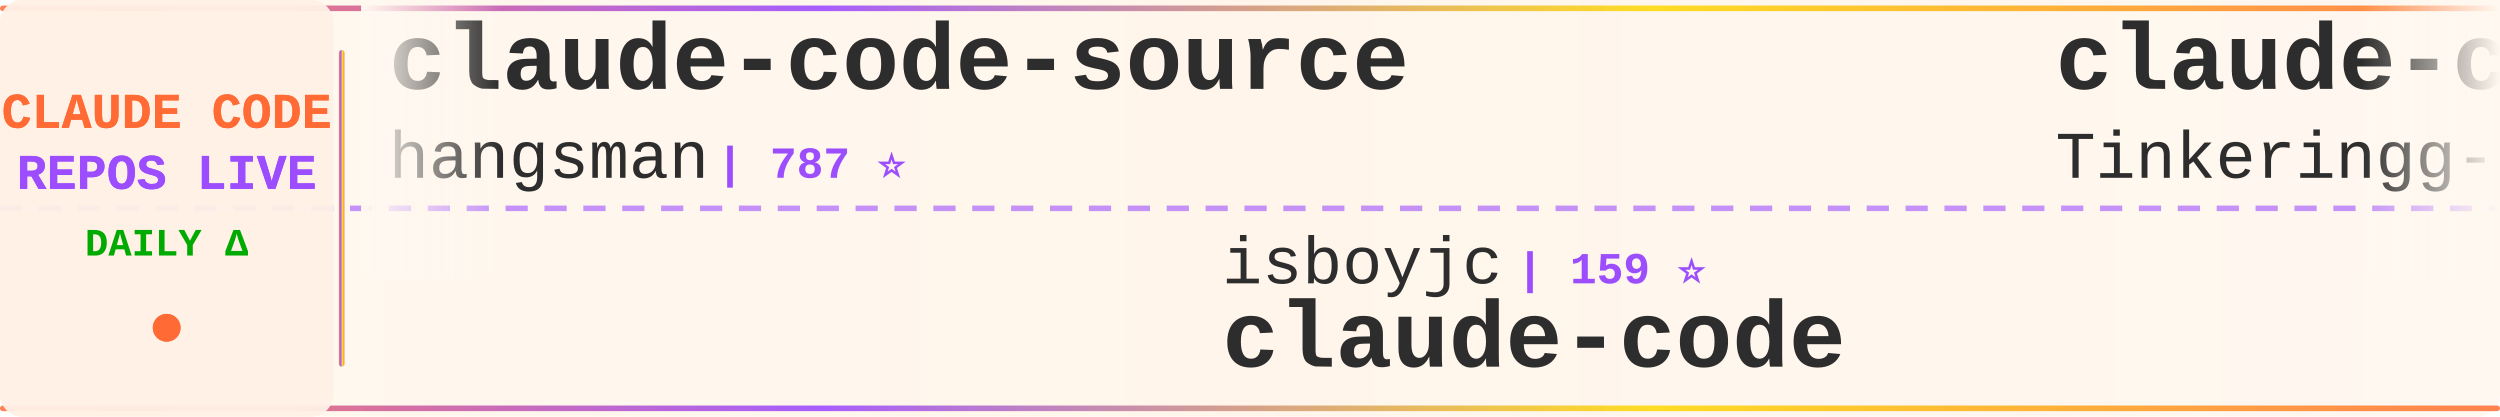
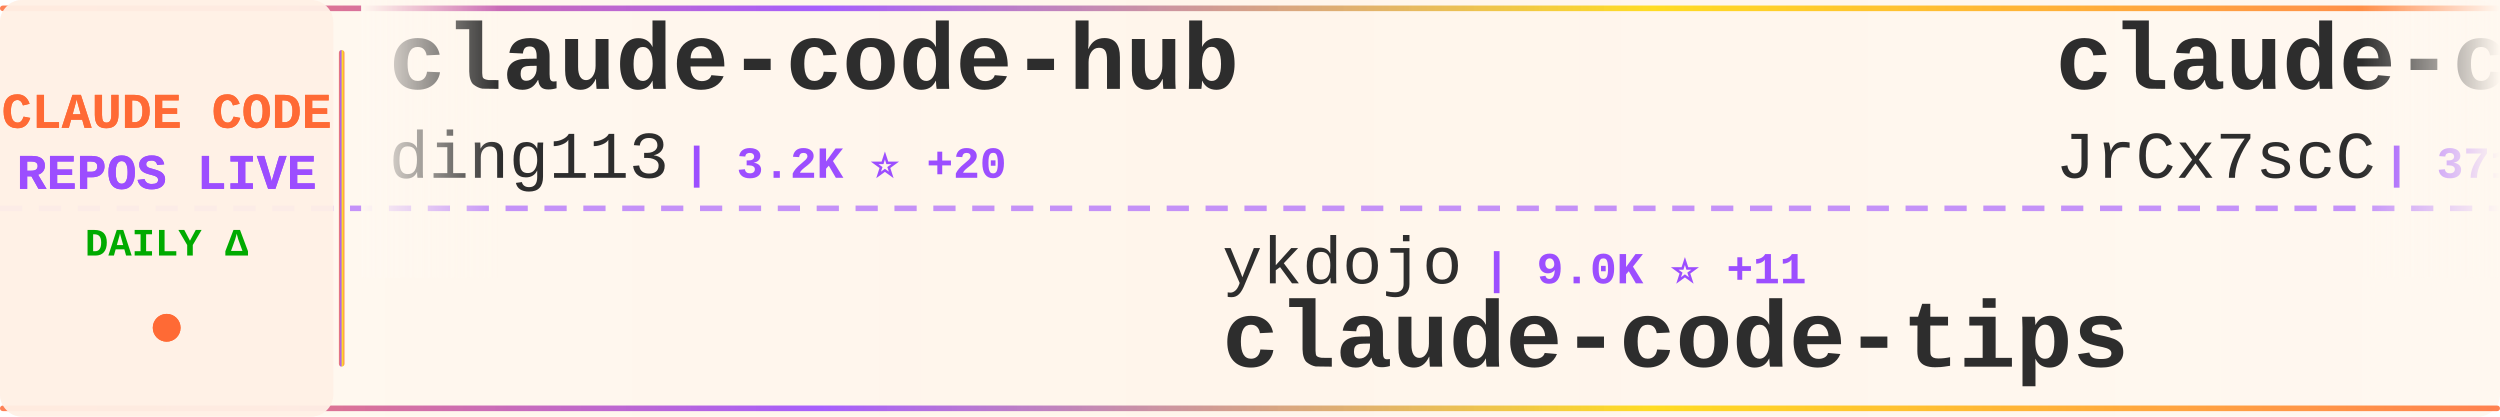
<svg xmlns="http://www.w3.org/2000/svg" width="900" height="150">
  <defs>
    <linearGradient id="tickerBg" x1="0%" y1="0%" x2="100%" y2="0%">
      <stop offset="0%" style="stop-color:#fff8f0;stop-opacity:0.98" />
      <stop offset="50%" style="stop-color:#fff5eb;stop-opacity:1" />
      <stop offset="100%" style="stop-color:#fff8f0;stop-opacity:0.98" />
    </linearGradient>
    <linearGradient id="borderGrad" x1="0%" y1="0%" x2="100%" y2="0%">
      <stop offset="0%" style="stop-color:#FF6B35;stop-opacity:0.85">
        <animate attributeName="stop-opacity" values="0.85;1;0.85" dur="2s" repeatCount="indefinite" />
      </stop>
      <stop offset="33%" style="stop-color:#9C4EFF;stop-opacity:0.9">
        <animate attributeName="stop-opacity" values="0.9;1;0.9" dur="2.2s" repeatCount="indefinite" />
      </stop>
      <stop offset="66%" style="stop-color:#FFD700;stop-opacity:0.85">
        <animate attributeName="stop-opacity" values="0.85;1;0.85" dur="1.8s" repeatCount="indefinite" />
      </stop>
      <stop offset="100%" style="stop-color:#FF6B35;stop-opacity:0.85">
        <animate attributeName="stop-opacity" values="0.85;1;0.85" dur="2s" repeatCount="indefinite" />
      </stop>
    </linearGradient>
    <filter id="textGlow">
      <feGaussianBlur stdDeviation="0.15" result="coloredBlur" />
      <feMerge>
        <feMergeNode in="coloredBlur" />
        <feMergeNode in="SourceGraphic" />
      </feMerge>
    </filter>
    <filter id="metricGlow">
      <feGaussianBlur stdDeviation="0.2" result="coloredBlur" />
      <feMerge>
        <feMergeNode in="coloredBlur" />
        <feMergeNode in="SourceGraphic" />
      </feMerge>
    </filter>
    <linearGradient id="leftFade" x1="0%" y1="0%" x2="100%" y2="0%">
      <stop offset="0%" style="stop-color:#fff8f0;stop-opacity:1" />
      <stop offset="100%" style="stop-color:#fff8f0;stop-opacity:0" />
    </linearGradient>
    <linearGradient id="rightFade" x1="0%" y1="0%" x2="100%" y2="0%">
      <stop offset="0%" style="stop-color:#fff8f0;stop-opacity:0" />
      <stop offset="100%" style="stop-color:#fff8f0;stop-opacity:1" />
    </linearGradient>
  </defs>
  <rect width="900" height="150" fill="url(#tickerBg)" rx="8" />
  <rect x="0" y="2" width="900" height="2" fill="url(#borderGrad)" rx="1" />
  <rect x="0" y="146" width="900" height="2" fill="url(#borderGrad)" rx="1" />
  <line x1="0" y1="75" x2="900" y2="75" stroke="#9C4EFF" stroke-width="2" stroke-dasharray="8 6" opacity="0.6" />
  <rect x="0" y="0" width="120" height="150" fill="#fff0e6" opacity="0.95" rx="8" />
  <text x="60" y="46" font-family="'Courier New', monospace" font-size="18" font-weight="bold" fill="#FF6B35" text-anchor="middle" filter="url(#textGlow)">
    CLAUDE CODE
  </text>
  <text x="60" y="68" font-family="'Courier New', monospace" font-size="18" font-weight="bold" fill="#9C4EFF" text-anchor="middle" filter="url(#textGlow)">
    REPOS LIVE
  </text>
  <text x="60" y="92" font-family="'Courier New', monospace" font-size="14" font-weight="bold" fill="#00aa00" text-anchor="middle">
    DAILY Δ
  </text>
  <circle cx="60" cy="118" r="5" fill="#FF6B35" filter="url(#metricGlow)">
    <animate attributeName="r" values="4;6;4" dur="1.5s" repeatCount="indefinite" />
    <animate attributeName="opacity" values="0.6;1;0.6" dur="1.5s" repeatCount="indefinite" />
  </circle>
  <rect x="122" y="18" width="2" height="114" fill="url(#borderGrad)" rx="1" />
  <clipPath id="tickerClip">
    <rect x="130" y="0" width="770" height="150" />
  </clipPath>
  <g clip-path="url(#tickerClip)">
    <g id="tickerItems">
      <animateTransform attributeName="transform" attributeType="XML" type="translate" from="0 0" to="-3000 0" dur="54s" repeatCount="indefinite" />
      <g transform="translate(0, 0)">
-         <text x="140" y="32" font-family="'Courier New', monospace" font-size="34" font-weight="bold" fill="#2d2d2d">claude-code-source</text>
-         <text x="140" y="64" font-family="'Courier New', monospace" font-size="24" font-weight="normal" fill="#2d2d2d" opacity="1.0">hangsman</text>
-         <text x="258" y="64" font-family="'Courier New', monospace" font-size="16" font-weight="bold" fill="#9C4EFF"> | 787 ⭐</text>
+         <text x="140" y="32" font-family="'Courier New', monospace" font-size="34" font-weight="bold" fill="#2d2d2d">claude-code-hub</text>
+         <text x="140" y="64" font-family="'Courier New', monospace" font-size="24" font-weight="normal" fill="#2d2d2d" opacity="1.0">ding113</text>
+         <text x="246" y="64" font-family="'Courier New', monospace" font-size="16" font-weight="bold" fill="#9C4EFF"> | 3.2K ⭐ +20</text>
      </g>
      <g transform="translate(300, 0)">
-         <text x="140" y="102" font-family="'Courier New', monospace" font-size="24" font-weight="normal" fill="#2d2d2d" opacity="1.0">isboyjc</text>
-         <text x="246" y="102" font-family="'Courier New', monospace" font-size="16" font-weight="bold" fill="#9C4EFF"> | 159 ⭐</text>
+         <text x="140" y="102" font-family="'Courier New', monospace" font-size="24" font-weight="normal" fill="#2d2d2d" opacity="1.0">ykdojo</text>
+         <text x="234" y="102" font-family="'Courier New', monospace" font-size="16" font-weight="bold" fill="#9C4EFF"> | 9.0K ⭐ +11</text>
+         <text x="140" y="132" font-family="'Courier New', monospace" font-size="34" font-weight="bold" fill="#2d2d2d">claude-code-tips</text>
+       </g>
+       <g transform="translate(600, 0)">
+         <text x="140" y="32" font-family="'Courier New', monospace" font-size="34" font-weight="bold" fill="#2d2d2d">claude-code-source</text>
+         <text x="140" y="64" font-family="'Courier New', monospace" font-size="24" font-weight="normal" fill="#2d2d2d" opacity="1.0">JrCx7scC</text>
+         <text x="258" y="64" font-family="'Courier New', monospace" font-size="16" font-weight="bold" fill="#9C4EFF"> | 371 ⭐</text>
+       </g>
+       <g transform="translate(900, 0)">
+         <text x="140" y="102" font-family="'Courier New', monospace" font-size="24" font-weight="normal" fill="#2d2d2d" opacity="1.0">claude-code-best</text>
+         <text x="354" y="102" font-family="'Courier New', monospace" font-size="16" font-weight="bold" fill="#9C4EFF"> | 20.6K ⭐ +67</text>
        <text x="140" y="132" font-family="'Courier New', monospace" font-size="34" font-weight="bold" fill="#2d2d2d">claude-code</text>
      </g>
-       <g transform="translate(600, 0)">
-         <text x="140" y="32" font-family="'Courier New', monospace" font-size="34" font-weight="bold" fill="#2d2d2d">claude-code</text>
-         <text x="140" y="64" font-family="'Courier New', monospace" font-size="24" font-weight="normal" fill="#2d2d2d" opacity="1.0">Tinkeringg-Lab</text>
-         <text x="330" y="64" font-family="'Courier New', monospace" font-size="16" font-weight="bold" fill="#9C4EFF"> | 209 ⭐</text>
-       </g>
-       <g transform="translate(900, 0)">
-         <text x="140" y="102" font-family="'Courier New', monospace" font-size="24" font-weight="normal" fill="#2d2d2d" opacity="1.0">Pimzino</text>
-         <text x="246" y="102" font-family="'Courier New', monospace" font-size="16" font-weight="bold" fill="#9C4EFF"> | 3.8K ⭐ +3</text>
-         <text x="140" y="132" font-family="'Courier New', monospace" font-size="34" font-weight="bold" fill="#2d2d2d">claude-code-spec-workflo...</text>
-       </g>
      <g transform="translate(1200, 0)">
-         <text x="140" y="32" font-family="'Courier New', monospace" font-size="34" font-weight="bold" fill="#2d2d2d">Dive-into-Claude-Code</text>
-         <text x="140" y="64" font-family="'Courier New', monospace" font-size="24" font-weight="normal" fill="#2d2d2d" opacity="1.0">VILA-Lab</text>
-         <text x="258" y="64" font-family="'Courier New', monospace" font-size="16" font-weight="bold" fill="#9C4EFF"> | 1.8K ⭐ +11</text>
+         <text x="140" y="32" font-family="'Courier New', monospace" font-size="34" font-weight="bold" fill="#2d2d2d">claude-code-harness</text>
+         <text x="140" y="64" font-family="'Courier New', monospace" font-size="24" font-weight="normal" fill="#2d2d2d" opacity="1.0">Chachamaru127</text>
+         <text x="318" y="64" font-family="'Courier New', monospace" font-size="16" font-weight="bold" fill="#9C4EFF"> | 2.9K ⭐ +3</text>
      </g>
      <g transform="translate(1500, 0)">
-         <text x="140" y="102" font-family="'Courier New', monospace" font-size="24" font-weight="normal" fill="#2d2d2d" opacity="1.0">T-Lab-CUHKSZ</text>
-         <text x="306" y="102" font-family="'Courier New', monospace" font-size="16" font-weight="bold" fill="#9C4EFF"> | 321 ⭐</text>
+         <text x="140" y="102" font-family="'Courier New', monospace" font-size="24" font-weight="normal" fill="#2d2d2d" opacity="1.0">VineeTagarwaL-code</text>
+         <text x="378" y="102" font-family="'Courier New', monospace" font-size="16" font-weight="bold" fill="#9C4EFF"> | 276 ⭐</text>
        <text x="140" y="132" font-family="'Courier New', monospace" font-size="34" font-weight="bold" fill="#2d2d2d">claude-code</text>
      </g>
      <g transform="translate(1800, 0)">
-         <text x="140" y="32" font-family="'Courier New', monospace" font-size="34" font-weight="bold" fill="#2d2d2d">Auto-claude-code-researc...</text>
-         <text x="140" y="64" font-family="'Courier New', monospace" font-size="24" font-weight="normal" fill="#2d2d2d" opacity="1.0">wanshuiyin</text>
-         <text x="282" y="64" font-family="'Courier New', monospace" font-size="16" font-weight="bold" fill="#9C4EFF"> | 12.9K ⭐ +57</text>
+         <text x="140" y="32" font-family="'Courier New', monospace" font-size="34" font-weight="bold" fill="#2d2d2d">claude-code</text>
+         <text x="140" y="64" font-family="'Courier New', monospace" font-size="24" font-weight="normal" fill="#2d2d2d" opacity="1.0">jarmuine</text>
+         <text x="258" y="64" font-family="'Courier New', monospace" font-size="16" font-weight="bold" fill="#9C4EFF"> | 2.2K ⭐ +4</text>
      </g>
      <g transform="translate(2100, 0)">
-         <text x="140" y="102" font-family="'Courier New', monospace" font-size="24" font-weight="normal" fill="#2d2d2d" opacity="1.0">fuergaosi233</text>
-         <text x="306" y="102" font-family="'Courier New', monospace" font-size="16" font-weight="bold" fill="#9C4EFF"> | 2.7K ⭐ +2</text>
-         <text x="140" y="132" font-family="'Courier New', monospace" font-size="34" font-weight="bold" fill="#2d2d2d">claude-code-proxy</text>
+         <text x="140" y="102" font-family="'Courier New', monospace" font-size="24" font-weight="normal" fill="#2d2d2d" opacity="1.0">Maciek-roboblog</text>
+         <text x="342" y="102" font-family="'Courier New', monospace" font-size="16" font-weight="bold" fill="#9C4EFF"> | 8.3K ⭐ +14</text>
+         <text x="140" y="132" font-family="'Courier New', monospace" font-size="34" font-weight="bold" fill="#2d2d2d">Claude-Code-Usage-Monito...</text>
      </g>
      <g transform="translate(2400, 0)">
-         <text x="140" y="32" font-family="'Courier New', monospace" font-size="34" font-weight="bold" fill="#2d2d2d">awesome-claude-code-suba...</text>
-         <text x="140" y="64" font-family="'Courier New', monospace" font-size="24" font-weight="normal" fill="#2d2d2d" opacity="1.0">VoltAgent</text>
-         <text x="270" y="64" font-family="'Courier New', monospace" font-size="16" font-weight="bold" fill="#9C4EFF"> | 22.6K ⭐ +65</text>
+         <text x="140" y="32" font-family="'Courier New', monospace" font-size="34" font-weight="bold" fill="#2d2d2d">claude-code-spec-workflo...</text>
+         <text x="140" y="64" font-family="'Courier New', monospace" font-size="24" font-weight="normal" fill="#2d2d2d" opacity="1.0">Pimzino</text>
+         <text x="246" y="64" font-family="'Courier New', monospace" font-size="16" font-weight="bold" fill="#9C4EFF"> | 3.8K ⭐ +3</text>
      </g>
      <g transform="translate(2700, 0)">
-         <text x="140" y="102" font-family="'Courier New', monospace" font-size="24" font-weight="normal" fill="#2d2d2d" opacity="1.0">rohitg00</text>
-         <text x="258" y="102" font-family="'Courier New', monospace" font-size="16" font-weight="bold" fill="#9C4EFF"> | 2.2K ⭐ +14</text>
-         <text x="140" y="132" font-family="'Courier New', monospace" font-size="34" font-weight="bold" fill="#2d2d2d">awesome-claude-code-tool...</text>
+         <text x="140" y="102" font-family="'Courier New', monospace" font-size="24" font-weight="normal" fill="#2d2d2d" opacity="1.0">Hyper66666</text>
+         <text x="282" y="102" font-family="'Courier New', monospace" font-size="16" font-weight="bold" fill="#9C4EFF"> | 216 ⭐</text>
+         <text x="140" y="132" font-family="'Courier New', monospace" font-size="34" font-weight="bold" fill="#2d2d2d">claude-code-sourcemap</text>
      </g>
      <g transform="translate(3000, 0)">
-         <text x="140" y="32" font-family="'Courier New', monospace" font-size="34" font-weight="bold" fill="#2d2d2d">claude-code-source</text>
-         <text x="140" y="64" font-family="'Courier New', monospace" font-size="24" font-weight="normal" fill="#2d2d2d" opacity="1.0">hangsman</text>
-         <text x="258" y="64" font-family="'Courier New', monospace" font-size="16" font-weight="bold" fill="#9C4EFF"> | 787 ⭐</text>
+         <text x="140" y="32" font-family="'Courier New', monospace" font-size="34" font-weight="bold" fill="#2d2d2d">claude-code-hub</text>
+         <text x="140" y="64" font-family="'Courier New', monospace" font-size="24" font-weight="normal" fill="#2d2d2d" opacity="1.0">ding113</text>
+         <text x="246" y="64" font-family="'Courier New', monospace" font-size="16" font-weight="bold" fill="#9C4EFF"> | 3.2K ⭐ +20</text>
      </g>
      <g transform="translate(3300, 0)">
-         <text x="140" y="102" font-family="'Courier New', monospace" font-size="24" font-weight="normal" fill="#2d2d2d" opacity="1.0">isboyjc</text>
-         <text x="246" y="102" font-family="'Courier New', monospace" font-size="16" font-weight="bold" fill="#9C4EFF"> | 159 ⭐</text>
-         <text x="140" y="132" font-family="'Courier New', monospace" font-size="34" font-weight="bold" fill="#2d2d2d">claude-code</text>
+         <text x="140" y="102" font-family="'Courier New', monospace" font-size="24" font-weight="normal" fill="#2d2d2d" opacity="1.0">ykdojo</text>
+         <text x="234" y="102" font-family="'Courier New', monospace" font-size="16" font-weight="bold" fill="#9C4EFF"> | 9.0K ⭐ +11</text>
+         <text x="140" y="132" font-family="'Courier New', monospace" font-size="34" font-weight="bold" fill="#2d2d2d">claude-code-tips</text>
      </g>
      <g transform="translate(3600, 0)">
-         <text x="140" y="32" font-family="'Courier New', monospace" font-size="34" font-weight="bold" fill="#2d2d2d">claude-code</text>
-         <text x="140" y="64" font-family="'Courier New', monospace" font-size="24" font-weight="normal" fill="#2d2d2d" opacity="1.0">Tinkeringg-Lab</text>
-         <text x="330" y="64" font-family="'Courier New', monospace" font-size="16" font-weight="bold" fill="#9C4EFF"> | 209 ⭐</text>
+         <text x="140" y="32" font-family="'Courier New', monospace" font-size="34" font-weight="bold" fill="#2d2d2d">claude-code-source</text>
+         <text x="140" y="64" font-family="'Courier New', monospace" font-size="24" font-weight="normal" fill="#2d2d2d" opacity="1.0">JrCx7scC</text>
+         <text x="258" y="64" font-family="'Courier New', monospace" font-size="16" font-weight="bold" fill="#9C4EFF"> | 371 ⭐</text>
      </g>
      <g transform="translate(3900, 0)">
-         <text x="140" y="102" font-family="'Courier New', monospace" font-size="24" font-weight="normal" fill="#2d2d2d" opacity="1.0">Pimzino</text>
-         <text x="246" y="102" font-family="'Courier New', monospace" font-size="16" font-weight="bold" fill="#9C4EFF"> | 3.8K ⭐ +3</text>
-         <text x="140" y="132" font-family="'Courier New', monospace" font-size="34" font-weight="bold" fill="#2d2d2d">claude-code-spec-workflo...</text>
+         <text x="140" y="102" font-family="'Courier New', monospace" font-size="24" font-weight="normal" fill="#2d2d2d" opacity="1.0">claude-code-best</text>
+         <text x="354" y="102" font-family="'Courier New', monospace" font-size="16" font-weight="bold" fill="#9C4EFF"> | 20.6K ⭐ +67</text>
+         <text x="140" y="132" font-family="'Courier New', monospace" font-size="34" font-weight="bold" fill="#2d2d2d">claude-code</text>
      </g>
    </g>
  </g>
  <rect x="130" y="0" width="50" height="100" fill="url(#leftFade)" />
  <rect x="850" y="0" width="50" height="100" fill="url(#rightFade)" />
</svg>
